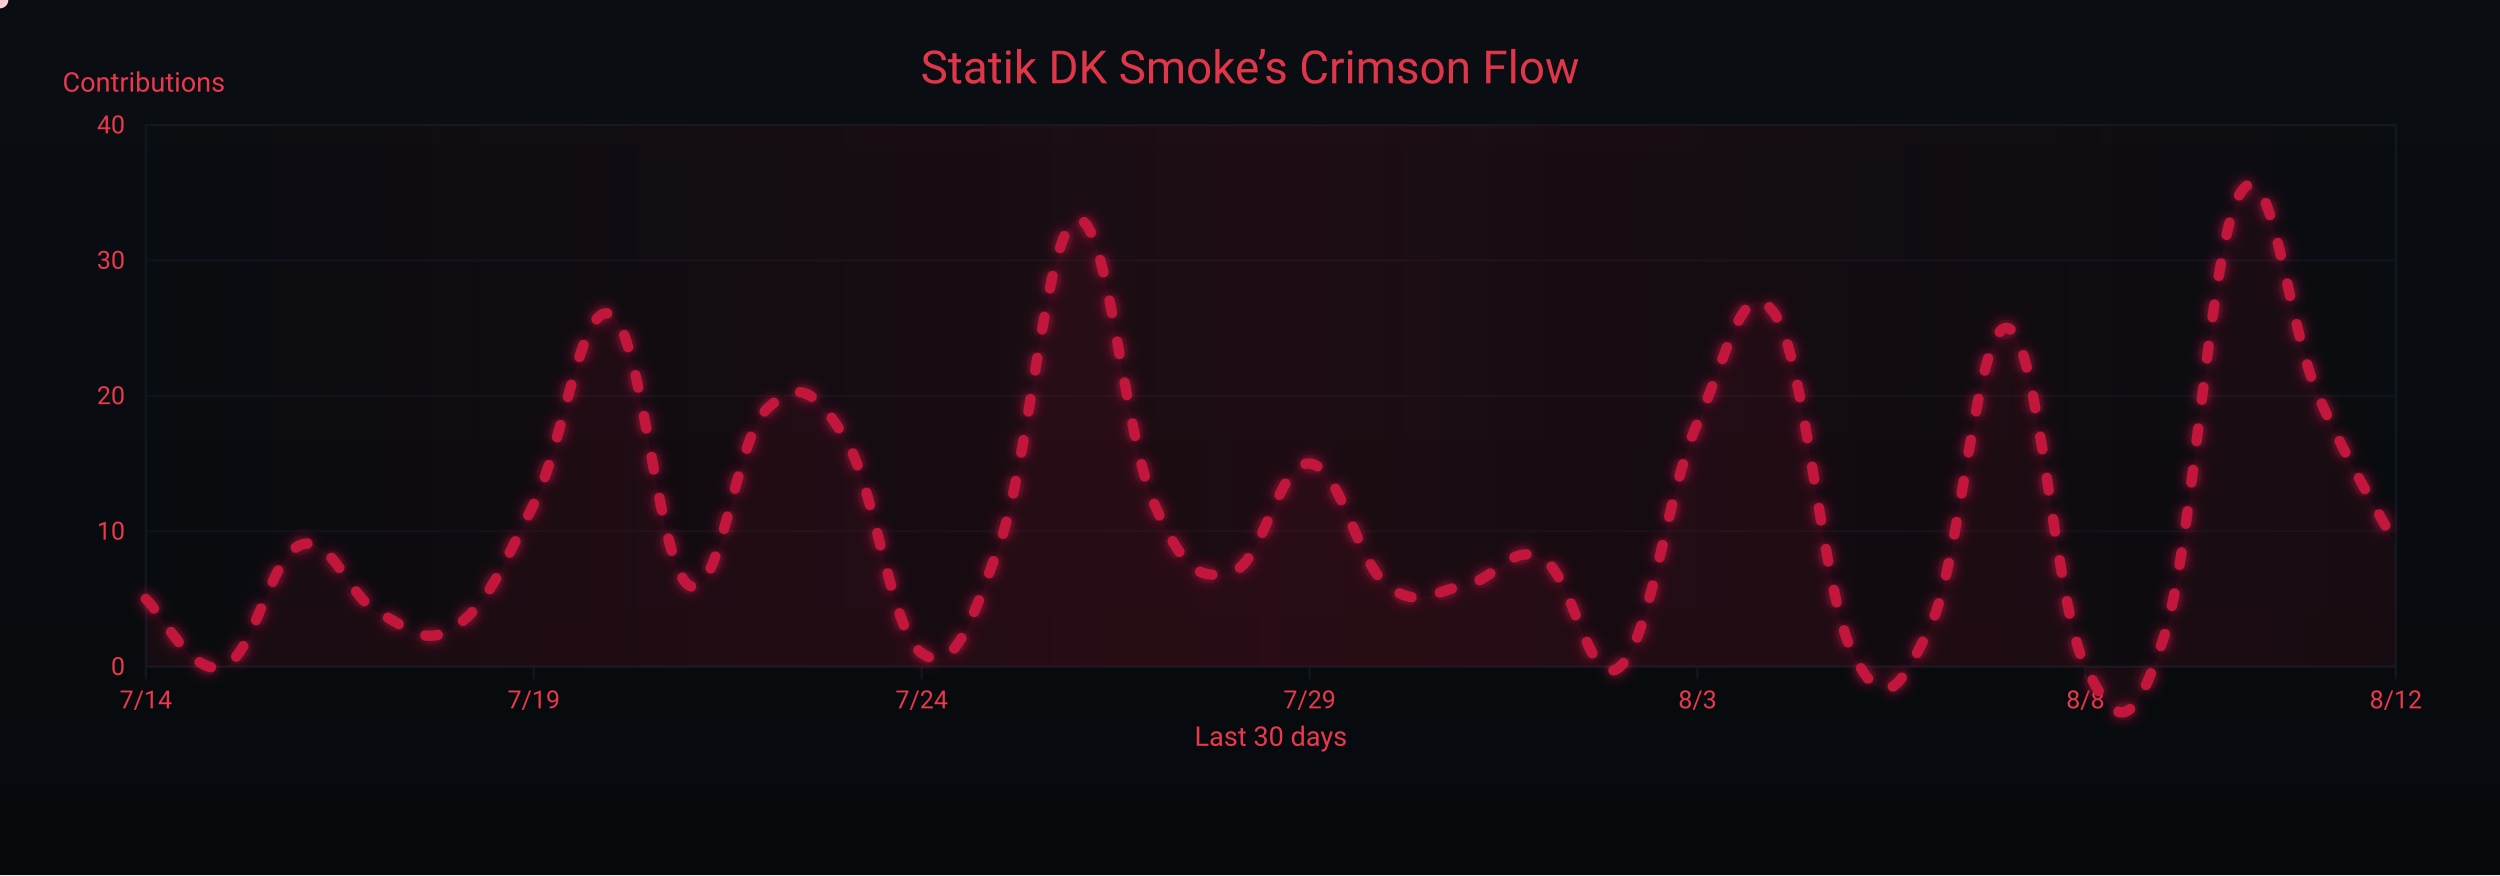
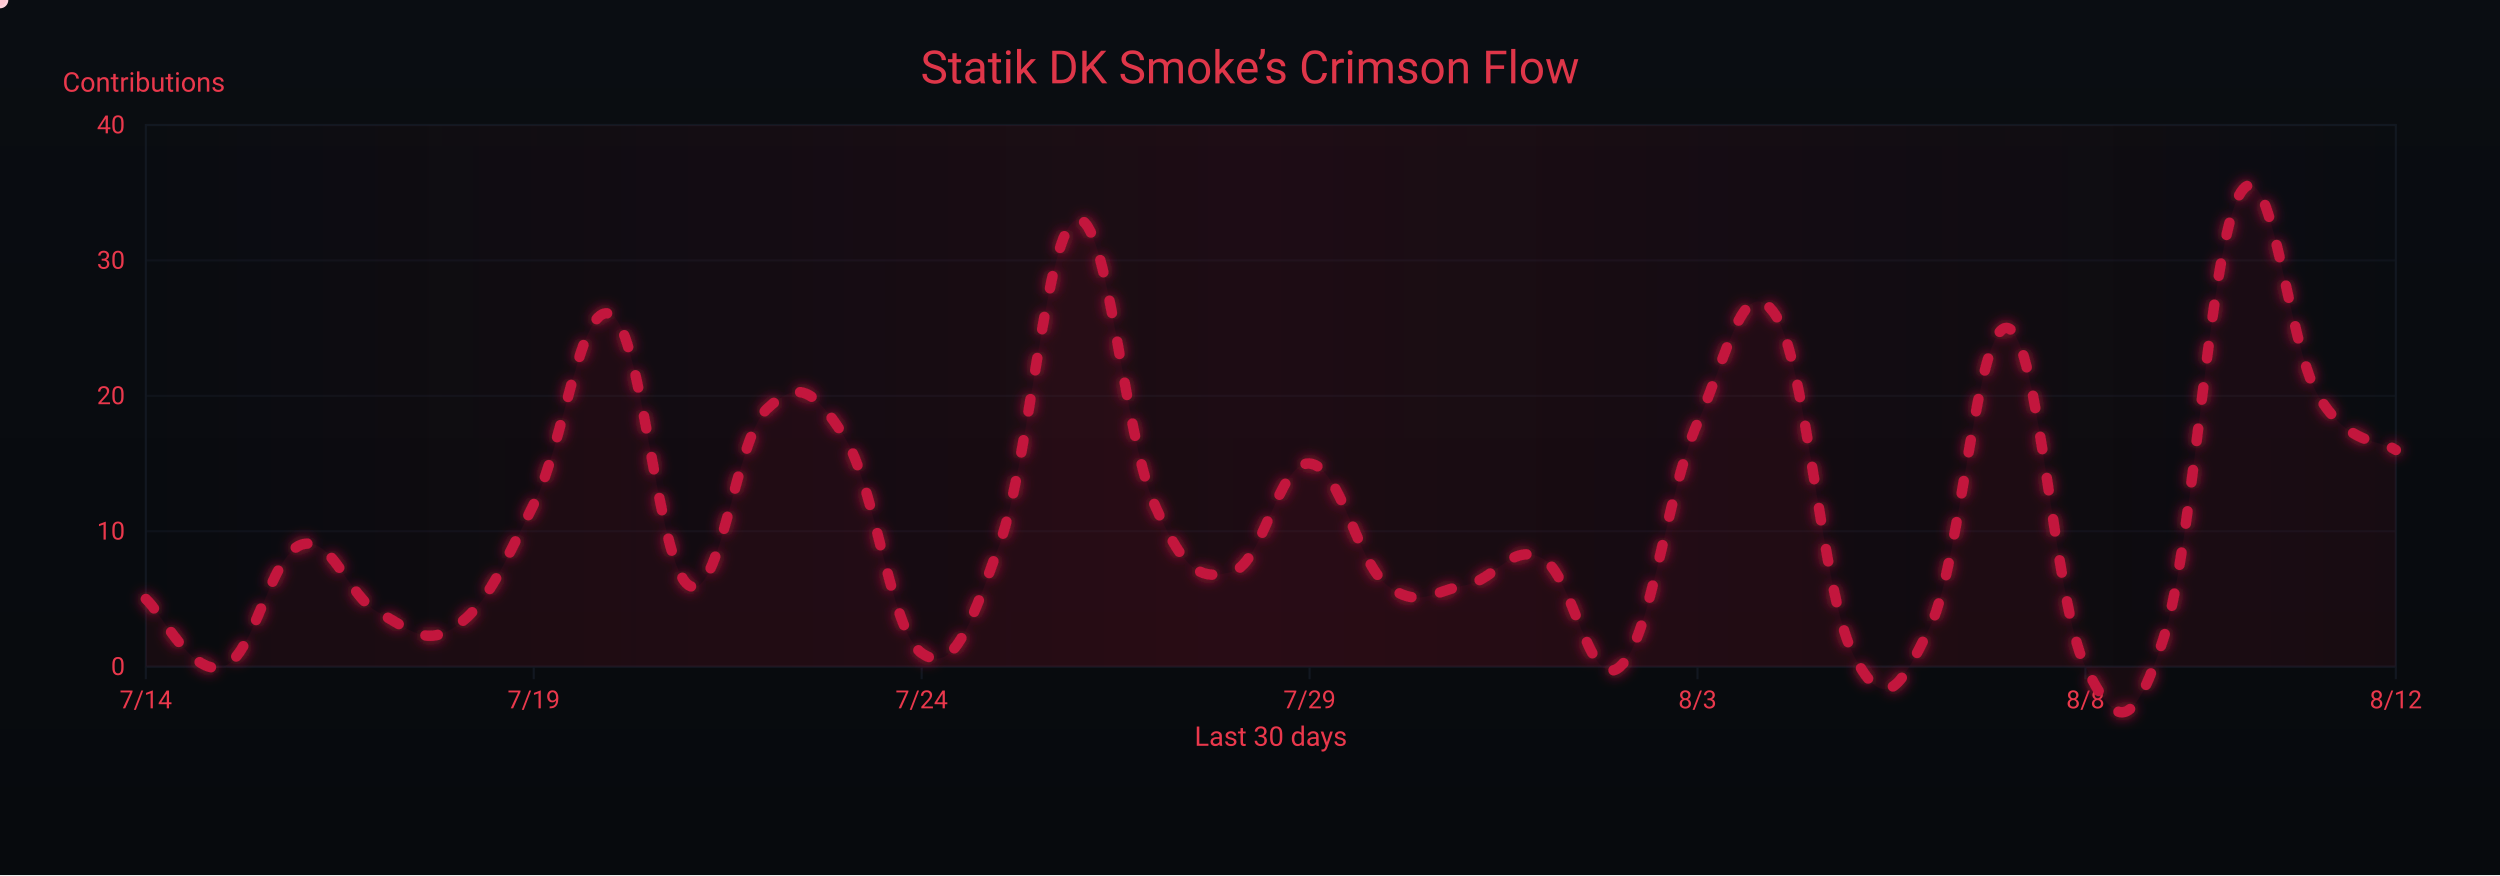
<svg xmlns="http://www.w3.org/2000/svg" width="1200" height="420" viewBox="0 0 1200 420" role="img" aria-label="Crimson Flow Graph">
  <defs>
    <linearGradient id="bgGrad" x1="0" y1="0" x2="0" y2="1">
      <stop offset="0%" stop-color="#0a0d12" />
      <stop offset="100%" stop-color="#070a0d" />
    </linearGradient>
    <filter id="glow">
      <feGaussianBlur stdDeviation="3" result="b1" />
      <feMerge>
        <feMergeNode in="b1" />
        <feMergeNode in="SourceGraphic" />
      </feMerge>
    </filter>
    <linearGradient id="sheen" x1="0" y1="0" x2="1" y2="0">
      <stop offset="0%" stop-color="#9b0e2a" stop-opacity="0" />
      <stop offset="50%" stop-color="#9b0e2a" stop-opacity=".14" />
      <stop offset="100%" stop-color="#9b0e2a" stop-opacity="0" />
      <animateTransform attributeName="gradientTransform" type="translate" from="-1 0" to="1 0" dur="9s" repeatCount="indefinite" />
    </linearGradient>
  </defs>
  <rect width="1200" height="420" fill="url(#bgGrad)" />
  <rect x="70" y="60" width="1080" height="260" fill="none" stroke="#121821" stroke-width="1" />
  <g font-family="ui-sans-serif,system-ui,-apple-system,Segoe UI,Roboto,Ubuntu,Arial" font-size="12">
    <path d="M70,320.0 H1150" stroke="#121821" stroke-width="1" opacity="0.6" />
    <text x="60" y="324.0" text-anchor="end" fill="#ea384c">0</text>
    <path d="M70,255.0 H1150" stroke="#121821" stroke-width="1" opacity="0.6" />
    <text x="60" y="259.0" text-anchor="end" fill="#ea384c">10</text>
    <path d="M70,190.0 H1150" stroke="#121821" stroke-width="1" opacity="0.6" />
    <text x="60" y="194.0" text-anchor="end" fill="#ea384c">20</text>
    <path d="M70,125.0 H1150" stroke="#121821" stroke-width="1" opacity="0.6" />
    <text x="60" y="129.0" text-anchor="end" fill="#ea384c">30</text>
    <path d="M70,60.0 H1150" stroke="#121821" stroke-width="1" opacity="0.6" />
    <text x="60" y="64.0" text-anchor="end" fill="#ea384c">40</text>
    <text x="30" y="44" fill="#ea384c" font-size="13">Contributions</text>
  </g>
  <g font-family="ui-sans-serif,system-ui,-apple-system,Segoe UI,Roboto,Ubuntu,Arial" font-size="12">
    <path d="M70.0,320 V326" stroke="#121821" stroke-width="1" />
    <text x="70.0" y="340" text-anchor="middle" fill="#ea384c">7/14</text>
    <path d="M256.2,320 V326" stroke="#121821" stroke-width="1" />
    <text x="256.2" y="340" text-anchor="middle" fill="#ea384c">7/19</text>
    <path d="M442.4,320 V326" stroke="#121821" stroke-width="1" />
    <text x="442.4" y="340" text-anchor="middle" fill="#ea384c">7/24</text>
    <path d="M628.6,320 V326" stroke="#121821" stroke-width="1" />
    <text x="628.6" y="340" text-anchor="middle" fill="#ea384c">7/29</text>
    <path d="M814.8,320 V326" stroke="#121821" stroke-width="1" />
    <text x="814.8" y="340" text-anchor="middle" fill="#ea384c">8/3</text>
    <path d="M1001.0,320 V326" stroke="#121821" stroke-width="1" />
    <text x="1001.0" y="340" text-anchor="middle" fill="#ea384c">8/8</text>
    <path d="M1150.0,320 V326" stroke="#121821" stroke-width="1" />
    <text x="1150.0" y="340" text-anchor="middle" fill="#ea384c">8/12</text>
    <text x="610" y="358" text-anchor="middle" fill="#ea384c" font-size="13">Last 30 days</text>
  </g>
  <rect x="70" y="60" width="1080" height="260" fill="url(#sheen)" />
  <text x="600" y="40" text-anchor="middle" font-family="ui-sans-serif,system-ui,-apple-system,Segoe UI,Roboto,Ubuntu,Arial" font-size="22" fill="#ea384c" opacity=".95">Statik DK Smoke’s Crimson Flow</text>
-   <path d="M70.0,287.5 C77.4,294.0 92.3,325.2 107.2,320.0 C122.1,314.8 129.6,266.7 144.5,261.5 C159.4,256.3 166.8,286.2 181.7,294.0 C196.6,301.8 204.1,310.9 219.0,300.5 C233.9,290.1 241.3,271.9 256.2,242.0 C271.1,212.1 278.6,143.2 293.4,151.0 C308.3,158.8 315.8,271.9 330.7,281.0 C345.6,290.1 353.0,210.8 367.9,196.5 C382.8,182.2 390.3,186.1 405.2,209.5 C420.1,232.9 427.5,303.1 442.4,313.5 C457.3,323.9 464.8,303.1 479.7,261.5 C494.6,219.9 502.0,109.4 516.9,105.5 C531.8,101.6 539.2,208.2 554.1,242.0 C569.0,275.8 576.5,278.4 591.4,274.5 C606.3,270.6 613.7,221.2 628.6,222.5 C643.5,223.8 651.0,269.3 665.9,281.0 C680.8,292.7 688.2,283.6 703.1,281.0 C718.0,278.4 725.4,260.2 740.3,268.0 C755.2,275.8 762.7,333.0 777.6,320.0 C792.5,307.0 799.9,236.8 814.8,203.0 C829.7,169.2 837.2,128.9 852.1,151.0 C867.0,173.1 874.4,283.6 889.3,313.5 C904.2,343.4 911.7,331.7 926.6,300.5 C941.4,269.3 948.9,153.6 963.8,157.5 C978.7,161.4 986.1,290.1 1001.0,320.0 C1015.9,349.9 1023.4,352.5 1038.3,307.0 C1053.2,261.5 1060.6,115.9 1075.5,92.5 C1090.4,69.1 1097.9,156.2 1112.8,190.0 C1127.7,223.8 1142.6,247.2 1150.0,261.5 L 1150,320 L 70,320 Z" fill="#7a0f26" opacity=".13">
+   <path d="M70.0,287.5 C77.4,294.0 92.3,325.2 107.2,320.0 C122.1,314.8 129.6,266.7 144.5,261.5 C159.4,256.3 166.8,286.2 181.7,294.0 C196.6,301.8 204.1,310.9 219.0,300.5 C233.9,290.1 241.3,271.9 256.2,242.0 C271.1,212.1 278.6,143.2 293.4,151.0 C308.3,158.8 315.8,271.9 330.7,281.0 C345.6,290.1 353.0,210.8 367.9,196.5 C382.8,182.2 390.3,186.1 405.2,209.5 C420.1,232.9 427.5,303.1 442.4,313.5 C457.3,323.9 464.8,303.1 479.7,261.5 C494.6,219.9 502.0,109.4 516.9,105.5 C531.8,101.6 539.2,208.2 554.1,242.0 C569.0,275.8 576.5,278.4 591.4,274.5 C606.3,270.6 613.7,221.2 628.6,222.5 C643.5,223.8 651.0,269.3 665.9,281.0 C680.8,292.7 688.2,283.6 703.1,281.0 C718.0,278.4 725.4,260.2 740.3,268.0 C755.2,275.8 762.7,333.0 777.6,320.0 C792.5,307.0 799.9,236.8 814.8,203.0 C829.7,169.2 837.2,128.9 852.1,151.0 C867.0,173.1 874.4,283.6 889.3,313.5 C904.2,343.4 911.7,331.7 926.6,300.5 C941.4,269.3 948.9,153.6 963.8,157.5 C978.7,161.4 986.1,290.1 1001.0,320.0 C1015.9,349.9 1023.4,352.5 1038.3,307.0 C1053.2,261.5 1060.6,115.9 1075.5,92.5 C1090.4,69.1 1097.9,165.3 1112.8,190.0 C1127.7,214.7 1142.6,210.8 1150.0,216.0 L 1150,320 L 70,320 Z" fill="#7a0f26" opacity=".13">
    <animate attributeName="opacity" values=".10;.17;.10" dur="6s" repeatCount="indefinite" />
  </path>
-   <path id="curve" d="M70.0,287.5 C77.4,294.0 92.3,325.2 107.2,320.0 C122.1,314.8 129.6,266.7 144.5,261.5 C159.4,256.3 166.8,286.2 181.7,294.0 C196.6,301.8 204.1,310.9 219.0,300.5 C233.9,290.1 241.3,271.9 256.2,242.0 C271.1,212.1 278.6,143.2 293.4,151.0 C308.3,158.8 315.8,271.9 330.7,281.0 C345.6,290.1 353.0,210.8 367.9,196.5 C382.8,182.2 390.3,186.1 405.2,209.5 C420.1,232.9 427.5,303.1 442.4,313.5 C457.3,323.9 464.8,303.1 479.7,261.5 C494.6,219.9 502.0,109.4 516.9,105.5 C531.8,101.6 539.2,208.2 554.1,242.0 C569.0,275.8 576.5,278.4 591.4,274.5 C606.3,270.6 613.7,221.2 628.6,222.5 C643.5,223.8 651.0,269.3 665.9,281.0 C680.8,292.7 688.2,283.6 703.1,281.0 C718.0,278.4 725.4,260.2 740.3,268.0 C755.2,275.8 762.7,333.0 777.6,320.0 C792.5,307.0 799.9,236.8 814.8,203.0 C829.7,169.2 837.2,128.9 852.1,151.0 C867.0,173.1 874.4,283.6 889.3,313.5 C904.2,343.4 911.7,331.7 926.6,300.5 C941.4,269.3 948.9,153.6 963.8,157.5 C978.7,161.4 986.1,290.1 1001.0,320.0 C1015.9,349.9 1023.4,352.5 1038.3,307.0 C1053.2,261.5 1060.6,115.9 1075.5,92.5 C1090.4,69.1 1097.9,156.2 1112.8,190.0 C1127.7,223.8 1142.6,247.2 1150.0,261.5" fill="none" stroke="#c3193d" stroke-width="5" stroke-linecap="round" stroke-linejoin="round" stroke-dasharray="6 14" filter="url(#glow)">
+   <path id="curve" d="M70.0,287.5 C77.4,294.0 92.3,325.2 107.2,320.0 C122.1,314.8 129.6,266.7 144.5,261.5 C159.4,256.3 166.8,286.2 181.7,294.0 C196.6,301.8 204.1,310.9 219.0,300.5 C233.9,290.1 241.3,271.9 256.2,242.0 C271.1,212.1 278.6,143.2 293.4,151.0 C308.3,158.8 315.8,271.9 330.7,281.0 C345.6,290.1 353.0,210.8 367.9,196.5 C382.8,182.2 390.3,186.1 405.2,209.5 C420.1,232.9 427.5,303.1 442.4,313.5 C457.3,323.9 464.8,303.1 479.7,261.5 C494.6,219.9 502.0,109.4 516.9,105.5 C531.8,101.6 539.2,208.2 554.1,242.0 C569.0,275.8 576.5,278.4 591.4,274.5 C606.3,270.6 613.7,221.2 628.6,222.5 C643.5,223.8 651.0,269.3 665.9,281.0 C680.8,292.7 688.2,283.6 703.1,281.0 C718.0,278.4 725.4,260.2 740.3,268.0 C755.2,275.8 762.7,333.0 777.6,320.0 C792.5,307.0 799.9,236.8 814.8,203.0 C829.7,169.2 837.2,128.9 852.1,151.0 C867.0,173.1 874.4,283.6 889.3,313.5 C904.2,343.4 911.7,331.7 926.6,300.5 C941.4,269.3 948.9,153.6 963.8,157.5 C978.7,161.4 986.1,290.1 1001.0,320.0 C1015.9,349.9 1023.4,352.5 1038.3,307.0 C1053.2,261.5 1060.6,115.9 1075.5,92.5 C1090.4,69.1 1097.9,165.3 1112.8,190.0 C1127.7,214.7 1142.6,210.8 1150.0,216.0" fill="none" stroke="#c3193d" stroke-width="5" stroke-linecap="round" stroke-linejoin="round" stroke-dasharray="6 14" filter="url(#glow)">
    <animate attributeName="stroke-dashoffset" values="0;-220" dur="4.8s" repeatCount="indefinite" />
  </path>
  <g fill="#ffd1db">
    <circle r="4">
      <animateMotion dur="7s" rotate="auto" repeatCount="indefinite">
        <mpath href="#curve" />
      </animateMotion>
      <animate attributeName="opacity" values="1;.3;1" dur="2.2s" repeatCount="indefinite" />
    </circle>
    <circle r="3" fill="#ffffff">
      <animateMotion dur="8.2s" begin="1s" rotate="auto" repeatCount="indefinite">
        <mpath href="#curve" />
      </animateMotion>
      <animate attributeName="opacity" values=".7;.2;.7" dur="2.4s" repeatCount="indefinite" />
    </circle>
    <circle r="3" fill="#ffc7d3">
      <animateMotion dur="6s" begin="2s" rotate="auto" repeatCount="indefinite">
        <mpath href="#curve" />
      </animateMotion>
      <animate attributeName="opacity" values=".8;.3;.8" dur="2s" repeatCount="indefinite" />
    </circle>
  </g>
</svg>
